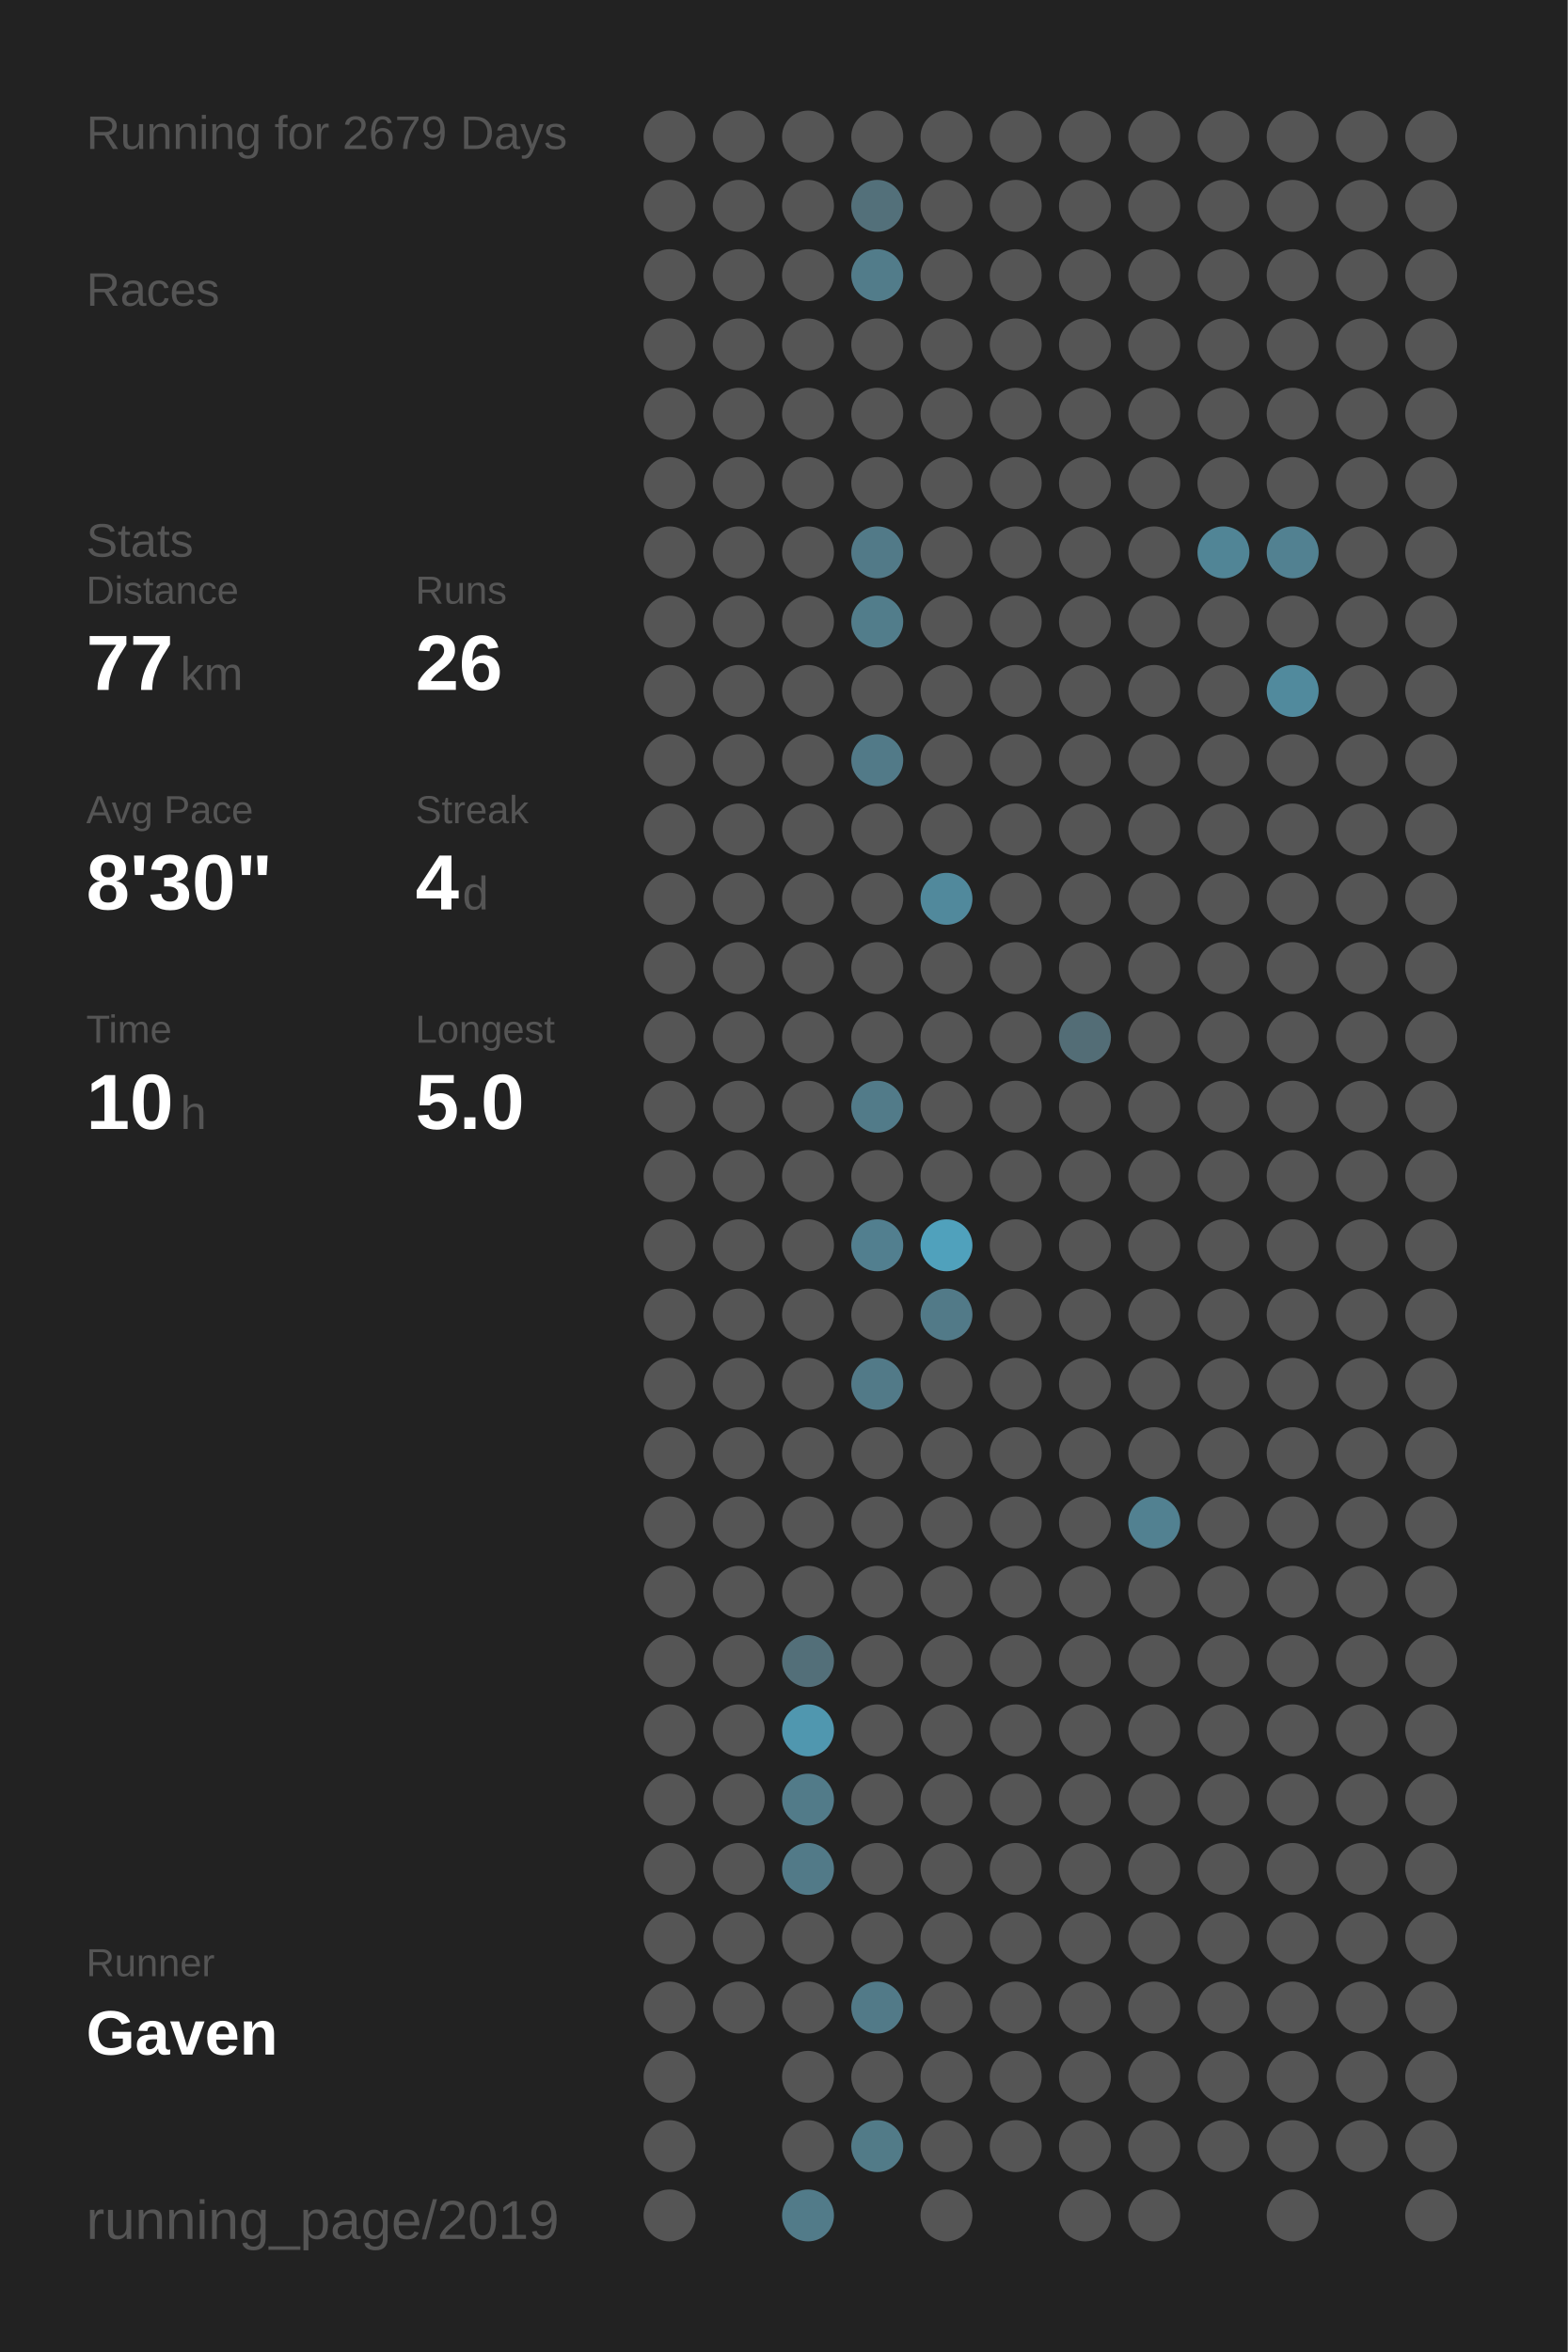
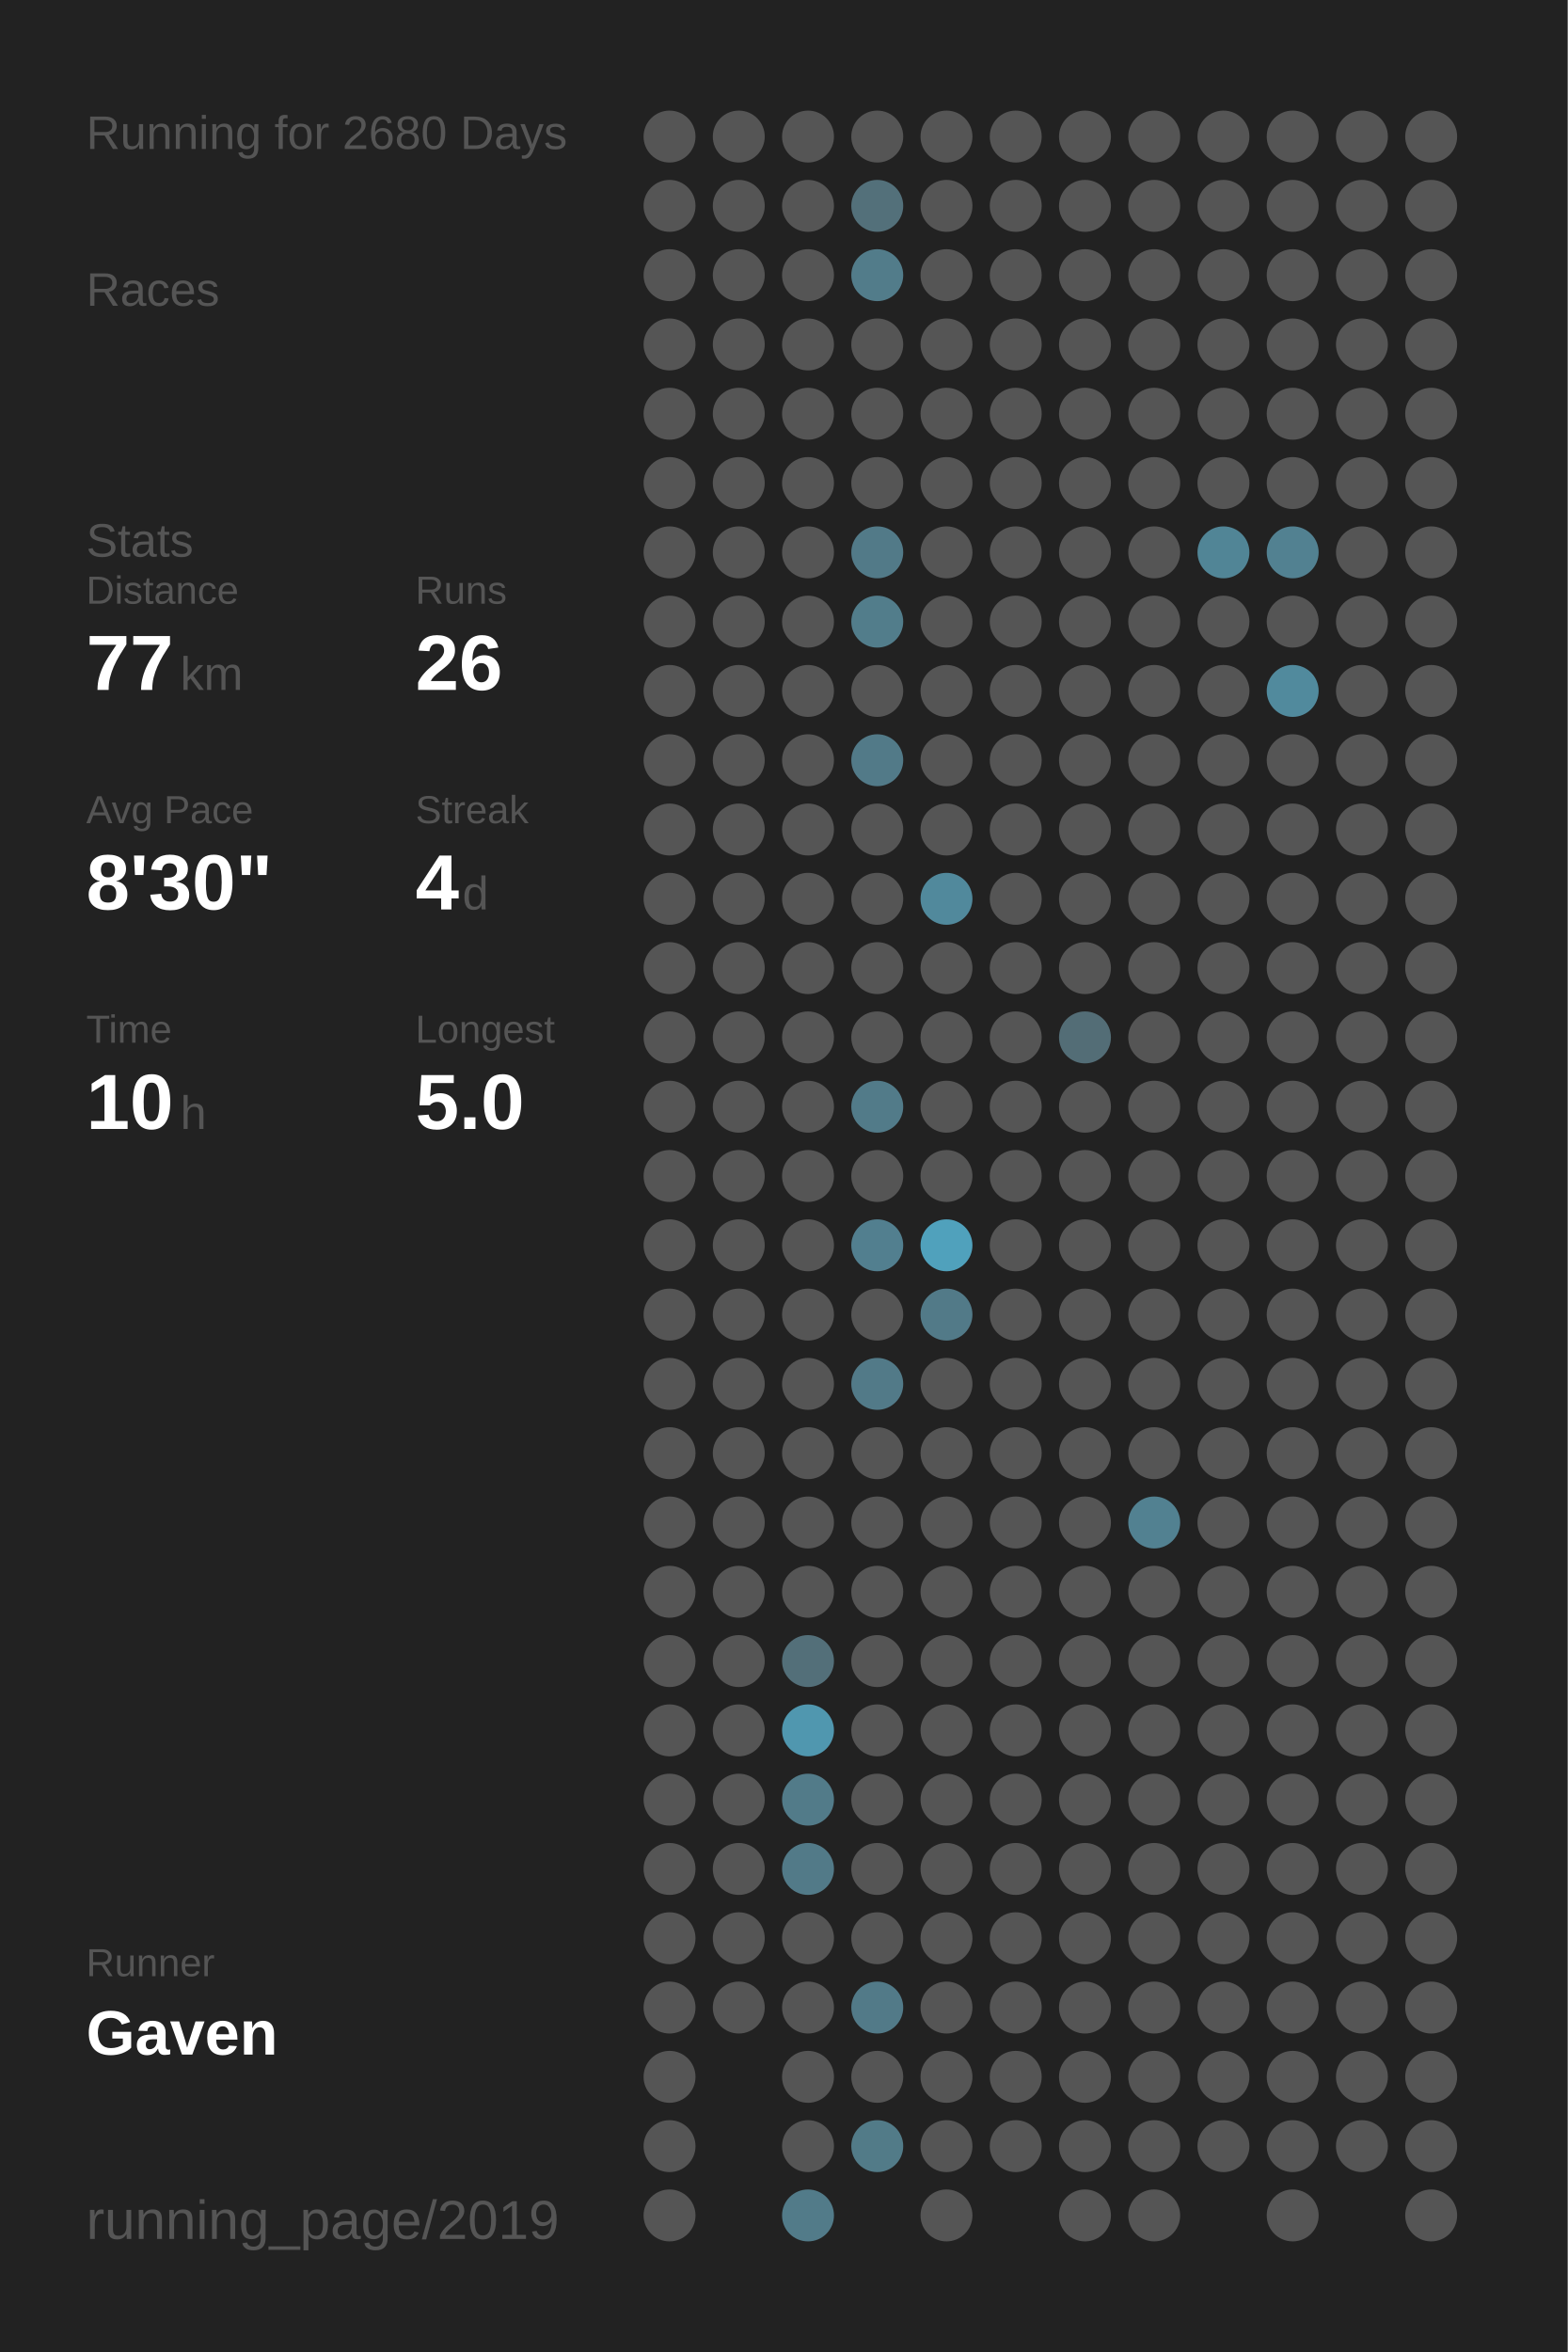
<svg xmlns="http://www.w3.org/2000/svg" baseProfile="full" height="300mm" version="1.1" viewBox="0,0,200,300" width="200mm">
  <defs />
  <rect fill="#222222" height="300" width="200" x="0" y="0" />
-   <text fill="#555555" style="font-size:6px; font-family:Arial;" x="11" y="19">Running for 2679 Days</text>
+   <text fill="#555555" style="font-size:6px; font-family:Arial;" x="11" y="19">Running for 2680 Days</text>
  <text fill="#555555" style="font-size:6px; font-family:Arial;" x="11" y="39">Races</text>
  <text fill="#555555" style="font-size:6px; font-family:Arial;" x="11" y="71">Stats</text>
  <text fill="#555555" style="font-size:5px; font-family:Arial;" x="11" y="77">Distance</text>
  <text fill="#FFFFFF" style="font-size:10px; font-family:Arial; font-weight:bold;" x="11" y="88">77</text>
  <text fill="#555555" style="font-size:6px; font-family:Arial;" x="23" y="88">km</text>
  <text fill="#555555" style="font-size:5px; font-family:Arial;" x="53" y="77">Runs</text>
  <text fill="#FFFFFF" style="font-size:10px; font-family:Arial; font-weight:bold;" x="53" y="88">26</text>
  <text fill="#555555" style="font-size:5px; font-family:Arial;" x="11" y="105">Avg Pace</text>
  <text fill="#FFFFFF" style="font-size:10px; font-family:Arial; font-weight:bold;" x="11" y="116">8'30"</text>
  <text fill="#555555" style="font-size:5px; font-family:Arial;" x="53" y="105">Streak</text>
  <text fill="#FFFFFF" style="font-size:10px; font-family:Arial; font-weight:bold;" x="53" y="116">4</text>
  <text fill="#555555" style="font-size:6px; font-family:Arial;" x="59" y="116">d</text>
  <text fill="#555555" style="font-size:5px; font-family:Arial;" x="11" y="133">Time</text>
  <text fill="#FFFFFF" style="font-size:10px; font-family:Arial; font-weight:bold;" x="11" y="144">10</text>
  <text fill="#555555" style="font-size:6px; font-family:Arial;" x="23" y="144">h</text>
  <text fill="#555555" style="font-size:5px; font-family:Arial;" x="53" y="133">Longest</text>
  <text fill="#FFFFFF" style="font-size:10px; font-family:Arial; font-weight:bold;" x="53" y="144">5.0</text>
  <text fill="#555555" style="font-size:5px; font-family:Arial;" x="11" y="252.065">Runner</text>
  <text fill="#FFFFFF" style="font-size:8px; font-family:Arial; font-weight:bold;" x="11" y="262.065">Gaven</text>
  <text fill="#555555" style="font-size:7px; font-family:Arial;" x="11" y="285.581">running_page/2019</text>
  <circle cx="85.417" cy="17.419" fill="#555555" r="3.312" />
  <circle cx="85.417" cy="26.258" fill="#555555" r="3.312" />
  <circle cx="85.417" cy="35.097" fill="#555555" r="3.312" />
  <circle cx="85.417" cy="43.935" fill="#555555" r="3.312" />
  <circle cx="85.417" cy="52.774" fill="#555555" r="3.312" />
  <circle cx="85.417" cy="61.613" fill="#555555" r="3.312" />
  <circle cx="85.417" cy="70.452" fill="#555555" r="3.312" />
  <circle cx="85.417" cy="79.29" fill="#555555" r="3.312" />
  <circle cx="85.417" cy="88.129" fill="#555555" r="3.312" />
  <circle cx="85.417" cy="96.968" fill="#555555" r="3.312" />
  <circle cx="85.417" cy="105.806" fill="#555555" r="3.312" />
  <circle cx="85.417" cy="114.645" fill="#555555" r="3.312" />
  <circle cx="85.417" cy="123.484" fill="#555555" r="3.312" />
  <circle cx="85.417" cy="132.323" fill="#555555" r="3.312" />
  <circle cx="85.417" cy="141.161" fill="#555555" r="3.312" />
  <circle cx="85.417" cy="150" fill="#555555" r="3.312" />
  <circle cx="85.417" cy="158.839" fill="#555555" r="3.312" />
  <circle cx="85.417" cy="167.677" fill="#555555" r="3.312" />
  <circle cx="85.417" cy="176.516" fill="#555555" r="3.312" />
  <circle cx="85.417" cy="185.355" fill="#555555" r="3.312" />
  <circle cx="85.417" cy="194.194" fill="#555555" r="3.312" />
  <circle cx="85.417" cy="203.032" fill="#555555" r="3.312" />
  <circle cx="85.417" cy="211.871" fill="#555555" r="3.312" />
  <circle cx="85.417" cy="220.71" fill="#555555" r="3.312" />
  <circle cx="85.417" cy="229.548" fill="#555555" r="3.312" />
  <circle cx="85.417" cy="238.387" fill="#555555" r="3.312" />
  <circle cx="85.417" cy="247.226" fill="#555555" r="3.312" />
  <circle cx="85.417" cy="256.065" fill="#555555" r="3.312" />
  <circle cx="85.417" cy="264.903" fill="#555555" r="3.312" />
  <circle cx="85.417" cy="273.742" fill="#555555" r="3.312" />
  <circle cx="85.417" cy="282.581" fill="#555555" r="3.312" />
  <circle cx="94.25" cy="17.419" fill="#555555" r="3.312" />
  <circle cx="94.25" cy="26.258" fill="#555555" r="3.312" />
  <circle cx="94.25" cy="35.097" fill="#555555" r="3.312" />
  <circle cx="94.25" cy="43.935" fill="#555555" r="3.312" />
  <circle cx="94.25" cy="52.774" fill="#555555" r="3.312" />
  <circle cx="94.25" cy="61.613" fill="#555555" r="3.312" />
  <circle cx="94.25" cy="70.452" fill="#555555" r="3.312" />
  <circle cx="94.25" cy="79.29" fill="#555555" r="3.312" />
  <circle cx="94.25" cy="88.129" fill="#555555" r="3.312" />
  <circle cx="94.25" cy="96.968" fill="#555555" r="3.312" />
  <circle cx="94.25" cy="105.806" fill="#555555" r="3.312" />
  <circle cx="94.25" cy="114.645" fill="#555555" r="3.312" />
  <circle cx="94.25" cy="123.484" fill="#555555" r="3.312" />
  <circle cx="94.25" cy="132.323" fill="#555555" r="3.312" />
  <circle cx="94.25" cy="141.161" fill="#555555" r="3.312" />
  <circle cx="94.25" cy="150" fill="#555555" r="3.312" />
  <circle cx="94.25" cy="158.839" fill="#555555" r="3.312" />
  <circle cx="94.25" cy="167.677" fill="#555555" r="3.312" />
  <circle cx="94.25" cy="176.516" fill="#555555" r="3.312" />
  <circle cx="94.25" cy="185.355" fill="#555555" r="3.312" />
  <circle cx="94.25" cy="194.194" fill="#555555" r="3.312" />
  <circle cx="94.25" cy="203.032" fill="#555555" r="3.312" />
  <circle cx="94.25" cy="211.871" fill="#555555" r="3.312" />
  <circle cx="94.25" cy="220.71" fill="#555555" r="3.312" />
  <circle cx="94.25" cy="229.548" fill="#555555" r="3.312" />
  <circle cx="94.25" cy="238.387" fill="#555555" r="3.312" />
  <circle cx="94.25" cy="247.226" fill="#555555" r="3.312" />
  <circle cx="94.25" cy="256.065" fill="#555555" r="3.312" />
  <circle cx="103.083" cy="17.419" fill="#555555" r="3.312" />
  <circle cx="103.083" cy="26.258" fill="#555555" r="3.312" />
  <circle cx="103.083" cy="35.097" fill="#555555" r="3.312" />
  <circle cx="103.083" cy="43.935" fill="#555555" r="3.312" />
  <circle cx="103.083" cy="52.774" fill="#555555" r="3.312" />
  <circle cx="103.083" cy="61.613" fill="#555555" r="3.312" />
  <circle cx="103.083" cy="70.452" fill="#555555" r="3.312" />
  <circle cx="103.083" cy="79.29" fill="#555555" r="3.312" />
  <circle cx="103.083" cy="88.129" fill="#555555" r="3.312" />
  <circle cx="103.083" cy="96.968" fill="#555555" r="3.312" />
  <circle cx="103.083" cy="105.806" fill="#555555" r="3.312" />
  <circle cx="103.083" cy="114.645" fill="#555555" r="3.312" />
  <circle cx="103.083" cy="123.484" fill="#555555" r="3.312" />
  <circle cx="103.083" cy="132.323" fill="#555555" r="3.312" />
  <circle cx="103.083" cy="141.161" fill="#555555" r="3.312" />
  <circle cx="103.083" cy="150" fill="#555555" r="3.312" />
  <circle cx="103.083" cy="158.839" fill="#555555" r="3.312" />
  <circle cx="103.083" cy="167.677" fill="#555555" r="3.312" />
  <circle cx="103.083" cy="176.516" fill="#555555" r="3.312" />
  <circle cx="103.083" cy="185.355" fill="#555555" r="3.312" />
  <circle cx="103.083" cy="194.194" fill="#555555" r="3.312" />
  <circle cx="103.083" cy="203.032" fill="#555555" r="3.312" />
  <circle cx="103.083" cy="211.871" fill="#536f79" r="3.312" />
  <circle cx="103.083" cy="220.71" fill="#5097af" r="3.312" />
  <circle cx="103.083" cy="229.548" fill="#527b89" r="3.312" />
  <circle cx="103.083" cy="238.387" fill="#527a88" r="3.312" />
  <circle cx="103.083" cy="247.226" fill="#555555" r="3.312" />
  <circle cx="103.083" cy="256.065" fill="#555555" r="3.312" />
  <circle cx="103.083" cy="264.903" fill="#555555" r="3.312" />
  <circle cx="103.083" cy="273.742" fill="#555555" r="3.312" />
  <circle cx="103.083" cy="282.581" fill="#527b89" r="3.312" />
  <circle cx="111.917" cy="17.419" fill="#555555" r="3.312" />
  <circle cx="111.917" cy="26.258" fill="#53707a" r="3.312" />
  <circle cx="111.917" cy="35.097" fill="#527c8a" r="3.312" />
  <circle cx="111.917" cy="43.935" fill="#555555" r="3.312" />
  <circle cx="111.917" cy="52.774" fill="#555555" r="3.312" />
  <circle cx="111.917" cy="61.613" fill="#555555" r="3.312" />
  <circle cx="111.917" cy="70.452" fill="#527a88" r="3.312" />
  <circle cx="111.917" cy="79.29" fill="#527d8b" r="3.312" />
  <circle cx="111.917" cy="88.129" fill="#555555" r="3.312" />
  <circle cx="111.917" cy="96.968" fill="#527a88" r="3.312" />
  <circle cx="111.917" cy="105.806" fill="#555555" r="3.312" />
  <circle cx="111.917" cy="114.645" fill="#555555" r="3.312" />
  <circle cx="111.917" cy="123.484" fill="#555555" r="3.312" />
  <circle cx="111.917" cy="132.323" fill="#555555" r="3.312" />
  <circle cx="111.917" cy="141.161" fill="#527b89" r="3.312" />
  <circle cx="111.917" cy="150" fill="#555555" r="3.312" />
  <circle cx="111.917" cy="158.839" fill="#527f8f" r="3.312" />
  <circle cx="111.917" cy="167.677" fill="#555555" r="3.312" />
  <circle cx="111.917" cy="176.516" fill="#527a88" r="3.312" />
  <circle cx="111.917" cy="185.355" fill="#555555" r="3.312" />
  <circle cx="111.917" cy="194.194" fill="#555555" r="3.312" />
  <circle cx="111.917" cy="203.032" fill="#555555" r="3.312" />
  <circle cx="111.917" cy="211.871" fill="#555555" r="3.312" />
  <circle cx="111.917" cy="220.71" fill="#555555" r="3.312" />
  <circle cx="111.917" cy="229.548" fill="#555555" r="3.312" />
  <circle cx="111.917" cy="238.387" fill="#555555" r="3.312" />
  <circle cx="111.917" cy="247.226" fill="#555555" r="3.312" />
  <circle cx="111.917" cy="256.065" fill="#527a88" r="3.312" />
  <circle cx="111.917" cy="264.903" fill="#555555" r="3.312" />
  <circle cx="111.917" cy="273.742" fill="#527b88" r="3.312" />
  <circle cx="120.75" cy="17.419" fill="#555555" r="3.312" />
  <circle cx="120.75" cy="26.258" fill="#555555" r="3.312" />
  <circle cx="120.75" cy="35.097" fill="#555555" r="3.312" />
  <circle cx="120.75" cy="43.935" fill="#555555" r="3.312" />
  <circle cx="120.75" cy="52.774" fill="#555555" r="3.312" />
  <circle cx="120.75" cy="61.613" fill="#555555" r="3.312" />
  <circle cx="120.75" cy="70.452" fill="#555555" r="3.312" />
  <circle cx="120.75" cy="79.29" fill="#555555" r="3.312" />
  <circle cx="120.75" cy="88.129" fill="#555555" r="3.312" />
  <circle cx="120.75" cy="96.968" fill="#555555" r="3.312" />
  <circle cx="120.75" cy="105.806" fill="#555555" r="3.312" />
  <circle cx="120.75" cy="114.645" fill="#51899c" r="3.312" />
  <circle cx="120.75" cy="123.484" fill="#555555" r="3.312" />
  <circle cx="120.75" cy="132.323" fill="#555555" r="3.312" />
  <circle cx="120.75" cy="141.161" fill="#555555" r="3.312" />
  <circle cx="120.75" cy="150" fill="#555555" r="3.312" />
  <circle cx="120.75" cy="158.839" fill="#50a1bc" r="3.312" />
  <circle cx="120.75" cy="167.677" fill="#527a88" r="3.312" />
  <circle cx="120.75" cy="176.516" fill="#555555" r="3.312" />
  <circle cx="120.75" cy="185.355" fill="#555555" r="3.312" />
  <circle cx="120.75" cy="194.194" fill="#555555" r="3.312" />
  <circle cx="120.75" cy="203.032" fill="#555555" r="3.312" />
  <circle cx="120.75" cy="211.871" fill="#555555" r="3.312" />
  <circle cx="120.75" cy="220.71" fill="#555555" r="3.312" />
  <circle cx="120.75" cy="229.548" fill="#555555" r="3.312" />
  <circle cx="120.75" cy="238.387" fill="#555555" r="3.312" />
  <circle cx="120.75" cy="247.226" fill="#555555" r="3.312" />
  <circle cx="120.75" cy="256.065" fill="#555555" r="3.312" />
  <circle cx="120.75" cy="264.903" fill="#555555" r="3.312" />
  <circle cx="120.75" cy="273.742" fill="#555555" r="3.312" />
  <circle cx="120.75" cy="282.581" fill="#555555" r="3.312" />
  <circle cx="129.583" cy="17.419" fill="#555555" r="3.312" />
  <circle cx="129.583" cy="26.258" fill="#555555" r="3.312" />
  <circle cx="129.583" cy="35.097" fill="#555555" r="3.312" />
  <circle cx="129.583" cy="43.935" fill="#555555" r="3.312" />
  <circle cx="129.583" cy="52.774" fill="#555555" r="3.312" />
  <circle cx="129.583" cy="61.613" fill="#555555" r="3.312" />
  <circle cx="129.583" cy="70.452" fill="#555555" r="3.312" />
  <circle cx="129.583" cy="79.29" fill="#555555" r="3.312" />
  <circle cx="129.583" cy="88.129" fill="#555555" r="3.312" />
  <circle cx="129.583" cy="96.968" fill="#555555" r="3.312" />
  <circle cx="129.583" cy="105.806" fill="#555555" r="3.312" />
  <circle cx="129.583" cy="114.645" fill="#555555" r="3.312" />
  <circle cx="129.583" cy="123.484" fill="#555555" r="3.312" />
  <circle cx="129.583" cy="132.323" fill="#555555" r="3.312" />
  <circle cx="129.583" cy="141.161" fill="#555555" r="3.312" />
  <circle cx="129.583" cy="150" fill="#555555" r="3.312" />
  <circle cx="129.583" cy="158.839" fill="#555555" r="3.312" />
  <circle cx="129.583" cy="167.677" fill="#555555" r="3.312" />
  <circle cx="129.583" cy="176.516" fill="#555555" r="3.312" />
  <circle cx="129.583" cy="185.355" fill="#555555" r="3.312" />
  <circle cx="129.583" cy="194.194" fill="#555555" r="3.312" />
  <circle cx="129.583" cy="203.032" fill="#555555" r="3.312" />
  <circle cx="129.583" cy="211.871" fill="#555555" r="3.312" />
  <circle cx="129.583" cy="220.71" fill="#555555" r="3.312" />
  <circle cx="129.583" cy="229.548" fill="#555555" r="3.312" />
  <circle cx="129.583" cy="238.387" fill="#555555" r="3.312" />
  <circle cx="129.583" cy="247.226" fill="#555555" r="3.312" />
  <circle cx="129.583" cy="256.065" fill="#555555" r="3.312" />
  <circle cx="129.583" cy="264.903" fill="#555555" r="3.312" />
  <circle cx="129.583" cy="273.742" fill="#555555" r="3.312" />
  <circle cx="138.417" cy="17.419" fill="#555555" r="3.312" />
  <circle cx="138.417" cy="26.258" fill="#555555" r="3.312" />
  <circle cx="138.417" cy="35.097" fill="#555555" r="3.312" />
  <circle cx="138.417" cy="43.935" fill="#555555" r="3.312" />
  <circle cx="138.417" cy="52.774" fill="#555555" r="3.312" />
  <circle cx="138.417" cy="61.613" fill="#555555" r="3.312" />
  <circle cx="138.417" cy="70.452" fill="#555555" r="3.312" />
  <circle cx="138.417" cy="79.29" fill="#555555" r="3.312" />
  <circle cx="138.417" cy="88.129" fill="#555555" r="3.312" />
  <circle cx="138.417" cy="96.968" fill="#555555" r="3.312" />
  <circle cx="138.417" cy="105.806" fill="#555555" r="3.312" />
  <circle cx="138.417" cy="114.645" fill="#555555" r="3.312" />
  <circle cx="138.417" cy="123.484" fill="#555555" r="3.312" />
  <circle cx="138.417" cy="132.323" fill="#536d76" r="3.312" />
  <circle cx="138.417" cy="141.161" fill="#555555" r="3.312" />
  <circle cx="138.417" cy="150" fill="#555555" r="3.312" />
  <circle cx="138.417" cy="158.839" fill="#555555" r="3.312" />
  <circle cx="138.417" cy="167.677" fill="#555555" r="3.312" />
  <circle cx="138.417" cy="176.516" fill="#555555" r="3.312" />
  <circle cx="138.417" cy="185.355" fill="#555555" r="3.312" />
  <circle cx="138.417" cy="194.194" fill="#555555" r="3.312" />
  <circle cx="138.417" cy="203.032" fill="#555555" r="3.312" />
  <circle cx="138.417" cy="211.871" fill="#555555" r="3.312" />
  <circle cx="138.417" cy="220.71" fill="#555555" r="3.312" />
  <circle cx="138.417" cy="229.548" fill="#555555" r="3.312" />
  <circle cx="138.417" cy="238.387" fill="#555555" r="3.312" />
  <circle cx="138.417" cy="247.226" fill="#555555" r="3.312" />
  <circle cx="138.417" cy="256.065" fill="#555555" r="3.312" />
  <circle cx="138.417" cy="264.903" fill="#555555" r="3.312" />
  <circle cx="138.417" cy="273.742" fill="#555555" r="3.312" />
  <circle cx="138.417" cy="282.581" fill="#555555" r="3.312" />
  <circle cx="147.25" cy="17.419" fill="#555555" r="3.312" />
  <circle cx="147.25" cy="26.258" fill="#555555" r="3.312" />
  <circle cx="147.25" cy="35.097" fill="#555555" r="3.312" />
  <circle cx="147.25" cy="43.935" fill="#555555" r="3.312" />
  <circle cx="147.25" cy="52.774" fill="#555555" r="3.312" />
  <circle cx="147.25" cy="61.613" fill="#555555" r="3.312" />
  <circle cx="147.25" cy="70.452" fill="#555555" r="3.312" />
  <circle cx="147.25" cy="79.29" fill="#555555" r="3.312" />
  <circle cx="147.25" cy="88.129" fill="#555555" r="3.312" />
  <circle cx="147.25" cy="96.968" fill="#555555" r="3.312" />
  <circle cx="147.25" cy="105.806" fill="#555555" r="3.312" />
  <circle cx="147.25" cy="114.645" fill="#555555" r="3.312" />
  <circle cx="147.25" cy="123.484" fill="#555555" r="3.312" />
  <circle cx="147.25" cy="132.323" fill="#555555" r="3.312" />
  <circle cx="147.25" cy="141.161" fill="#555555" r="3.312" />
  <circle cx="147.25" cy="150" fill="#555555" r="3.312" />
  <circle cx="147.25" cy="158.839" fill="#555555" r="3.312" />
  <circle cx="147.25" cy="167.677" fill="#555555" r="3.312" />
  <circle cx="147.25" cy="176.516" fill="#555555" r="3.312" />
  <circle cx="147.25" cy="185.355" fill="#555555" r="3.312" />
  <circle cx="147.25" cy="194.194" fill="#528191" r="3.312" />
  <circle cx="147.25" cy="203.032" fill="#555555" r="3.312" />
  <circle cx="147.25" cy="211.871" fill="#555555" r="3.312" />
  <circle cx="147.25" cy="220.71" fill="#555555" r="3.312" />
  <circle cx="147.25" cy="229.548" fill="#555555" r="3.312" />
  <circle cx="147.25" cy="238.387" fill="#555555" r="3.312" />
  <circle cx="147.25" cy="247.226" fill="#555555" r="3.312" />
  <circle cx="147.25" cy="256.065" fill="#555555" r="3.312" />
  <circle cx="147.25" cy="264.903" fill="#555555" r="3.312" />
  <circle cx="147.25" cy="273.742" fill="#555555" r="3.312" />
  <circle cx="147.25" cy="282.581" fill="#555555" r="3.312" />
  <circle cx="156.083" cy="17.419" fill="#555555" r="3.312" />
  <circle cx="156.083" cy="26.258" fill="#555555" r="3.312" />
  <circle cx="156.083" cy="35.097" fill="#555555" r="3.312" />
  <circle cx="156.083" cy="43.935" fill="#555555" r="3.312" />
  <circle cx="156.083" cy="52.774" fill="#555555" r="3.312" />
  <circle cx="156.083" cy="61.613" fill="#555555" r="3.312" />
  <circle cx="156.083" cy="70.452" fill="#518596" r="3.312" />
  <circle cx="156.083" cy="79.29" fill="#555555" r="3.312" />
  <circle cx="156.083" cy="88.129" fill="#555555" r="3.312" />
  <circle cx="156.083" cy="96.968" fill="#555555" r="3.312" />
  <circle cx="156.083" cy="105.806" fill="#555555" r="3.312" />
  <circle cx="156.083" cy="114.645" fill="#555555" r="3.312" />
  <circle cx="156.083" cy="123.484" fill="#555555" r="3.312" />
  <circle cx="156.083" cy="132.323" fill="#555555" r="3.312" />
  <circle cx="156.083" cy="141.161" fill="#555555" r="3.312" />
  <circle cx="156.083" cy="150" fill="#555555" r="3.312" />
  <circle cx="156.083" cy="158.839" fill="#555555" r="3.312" />
  <circle cx="156.083" cy="167.677" fill="#555555" r="3.312" />
  <circle cx="156.083" cy="176.516" fill="#555555" r="3.312" />
  <circle cx="156.083" cy="185.355" fill="#555555" r="3.312" />
  <circle cx="156.083" cy="194.194" fill="#555555" r="3.312" />
  <circle cx="156.083" cy="203.032" fill="#555555" r="3.312" />
  <circle cx="156.083" cy="211.871" fill="#555555" r="3.312" />
  <circle cx="156.083" cy="220.71" fill="#555555" r="3.312" />
  <circle cx="156.083" cy="229.548" fill="#555555" r="3.312" />
  <circle cx="156.083" cy="238.387" fill="#555555" r="3.312" />
  <circle cx="156.083" cy="247.226" fill="#555555" r="3.312" />
  <circle cx="156.083" cy="256.065" fill="#555555" r="3.312" />
  <circle cx="156.083" cy="264.903" fill="#555555" r="3.312" />
  <circle cx="156.083" cy="273.742" fill="#555555" r="3.312" />
  <circle cx="164.917" cy="17.419" fill="#555555" r="3.312" />
  <circle cx="164.917" cy="26.258" fill="#555555" r="3.312" />
  <circle cx="164.917" cy="35.097" fill="#555555" r="3.312" />
  <circle cx="164.917" cy="43.935" fill="#555555" r="3.312" />
  <circle cx="164.917" cy="52.774" fill="#555555" r="3.312" />
  <circle cx="164.917" cy="61.613" fill="#555555" r="3.312" />
  <circle cx="164.917" cy="70.452" fill="#528191" r="3.312" />
  <circle cx="164.917" cy="79.29" fill="#555555" r="3.312" />
  <circle cx="164.917" cy="88.129" fill="#518a9d" r="3.312" />
  <circle cx="164.917" cy="96.968" fill="#555555" r="3.312" />
  <circle cx="164.917" cy="105.806" fill="#555555" r="3.312" />
  <circle cx="164.917" cy="114.645" fill="#555555" r="3.312" />
  <circle cx="164.917" cy="123.484" fill="#555555" r="3.312" />
  <circle cx="164.917" cy="132.323" fill="#555555" r="3.312" />
  <circle cx="164.917" cy="141.161" fill="#555555" r="3.312" />
  <circle cx="164.917" cy="150" fill="#555555" r="3.312" />
  <circle cx="164.917" cy="158.839" fill="#555555" r="3.312" />
  <circle cx="164.917" cy="167.677" fill="#555555" r="3.312" />
  <circle cx="164.917" cy="176.516" fill="#555555" r="3.312" />
  <circle cx="164.917" cy="185.355" fill="#555555" r="3.312" />
  <circle cx="164.917" cy="194.194" fill="#555555" r="3.312" />
  <circle cx="164.917" cy="203.032" fill="#555555" r="3.312" />
  <circle cx="164.917" cy="211.871" fill="#555555" r="3.312" />
  <circle cx="164.917" cy="220.71" fill="#555555" r="3.312" />
  <circle cx="164.917" cy="229.548" fill="#555555" r="3.312" />
  <circle cx="164.917" cy="238.387" fill="#555555" r="3.312" />
  <circle cx="164.917" cy="247.226" fill="#555555" r="3.312" />
  <circle cx="164.917" cy="256.065" fill="#555555" r="3.312" />
  <circle cx="164.917" cy="264.903" fill="#555555" r="3.312" />
  <circle cx="164.917" cy="273.742" fill="#555555" r="3.312" />
  <circle cx="164.917" cy="282.581" fill="#555555" r="3.312" />
  <circle cx="173.75" cy="17.419" fill="#555555" r="3.312" />
  <circle cx="173.75" cy="26.258" fill="#555555" r="3.312" />
  <circle cx="173.75" cy="35.097" fill="#555555" r="3.312" />
  <circle cx="173.75" cy="43.935" fill="#555555" r="3.312" />
  <circle cx="173.75" cy="52.774" fill="#555555" r="3.312" />
  <circle cx="173.75" cy="61.613" fill="#555555" r="3.312" />
  <circle cx="173.75" cy="70.452" fill="#555555" r="3.312" />
  <circle cx="173.75" cy="79.29" fill="#555555" r="3.312" />
  <circle cx="173.75" cy="88.129" fill="#555555" r="3.312" />
  <circle cx="173.75" cy="96.968" fill="#555555" r="3.312" />
  <circle cx="173.75" cy="105.806" fill="#555555" r="3.312" />
  <circle cx="173.75" cy="114.645" fill="#555555" r="3.312" />
  <circle cx="173.75" cy="123.484" fill="#555555" r="3.312" />
  <circle cx="173.75" cy="132.323" fill="#555555" r="3.312" />
  <circle cx="173.75" cy="141.161" fill="#555555" r="3.312" />
  <circle cx="173.75" cy="150" fill="#555555" r="3.312" />
  <circle cx="173.75" cy="158.839" fill="#555555" r="3.312" />
  <circle cx="173.75" cy="167.677" fill="#555555" r="3.312" />
  <circle cx="173.75" cy="176.516" fill="#555555" r="3.312" />
  <circle cx="173.75" cy="185.355" fill="#555555" r="3.312" />
  <circle cx="173.75" cy="194.194" fill="#555555" r="3.312" />
  <circle cx="173.75" cy="203.032" fill="#555555" r="3.312" />
  <circle cx="173.75" cy="211.871" fill="#555555" r="3.312" />
  <circle cx="173.75" cy="220.71" fill="#555555" r="3.312" />
  <circle cx="173.75" cy="229.548" fill="#555555" r="3.312" />
  <circle cx="173.75" cy="238.387" fill="#555555" r="3.312" />
  <circle cx="173.75" cy="247.226" fill="#555555" r="3.312" />
  <circle cx="173.75" cy="256.065" fill="#555555" r="3.312" />
  <circle cx="173.75" cy="264.903" fill="#555555" r="3.312" />
  <circle cx="173.75" cy="273.742" fill="#555555" r="3.312" />
  <circle cx="182.583" cy="17.419" fill="#555555" r="3.312" />
  <circle cx="182.583" cy="26.258" fill="#555555" r="3.312" />
  <circle cx="182.583" cy="35.097" fill="#555555" r="3.312" />
  <circle cx="182.583" cy="43.935" fill="#555555" r="3.312" />
  <circle cx="182.583" cy="52.774" fill="#555555" r="3.312" />
  <circle cx="182.583" cy="61.613" fill="#555555" r="3.312" />
  <circle cx="182.583" cy="70.452" fill="#555555" r="3.312" />
  <circle cx="182.583" cy="79.29" fill="#555555" r="3.312" />
  <circle cx="182.583" cy="88.129" fill="#555555" r="3.312" />
  <circle cx="182.583" cy="96.968" fill="#555555" r="3.312" />
  <circle cx="182.583" cy="105.806" fill="#555555" r="3.312" />
  <circle cx="182.583" cy="114.645" fill="#555555" r="3.312" />
  <circle cx="182.583" cy="123.484" fill="#555555" r="3.312" />
  <circle cx="182.583" cy="132.323" fill="#555555" r="3.312" />
  <circle cx="182.583" cy="141.161" fill="#555555" r="3.312" />
  <circle cx="182.583" cy="150" fill="#555555" r="3.312" />
  <circle cx="182.583" cy="158.839" fill="#555555" r="3.312" />
  <circle cx="182.583" cy="167.677" fill="#555555" r="3.312" />
  <circle cx="182.583" cy="176.516" fill="#555555" r="3.312" />
  <circle cx="182.583" cy="185.355" fill="#555555" r="3.312" />
  <circle cx="182.583" cy="194.194" fill="#555555" r="3.312" />
  <circle cx="182.583" cy="203.032" fill="#555555" r="3.312" />
  <circle cx="182.583" cy="211.871" fill="#555555" r="3.312" />
  <circle cx="182.583" cy="220.71" fill="#555555" r="3.312" />
  <circle cx="182.583" cy="229.548" fill="#555555" r="3.312" />
  <circle cx="182.583" cy="238.387" fill="#555555" r="3.312" />
  <circle cx="182.583" cy="247.226" fill="#555555" r="3.312" />
  <circle cx="182.583" cy="256.065" fill="#555555" r="3.312" />
  <circle cx="182.583" cy="264.903" fill="#555555" r="3.312" />
  <circle cx="182.583" cy="273.742" fill="#555555" r="3.312" />
  <circle cx="182.583" cy="282.581" fill="#555555" r="3.312" />
</svg>
